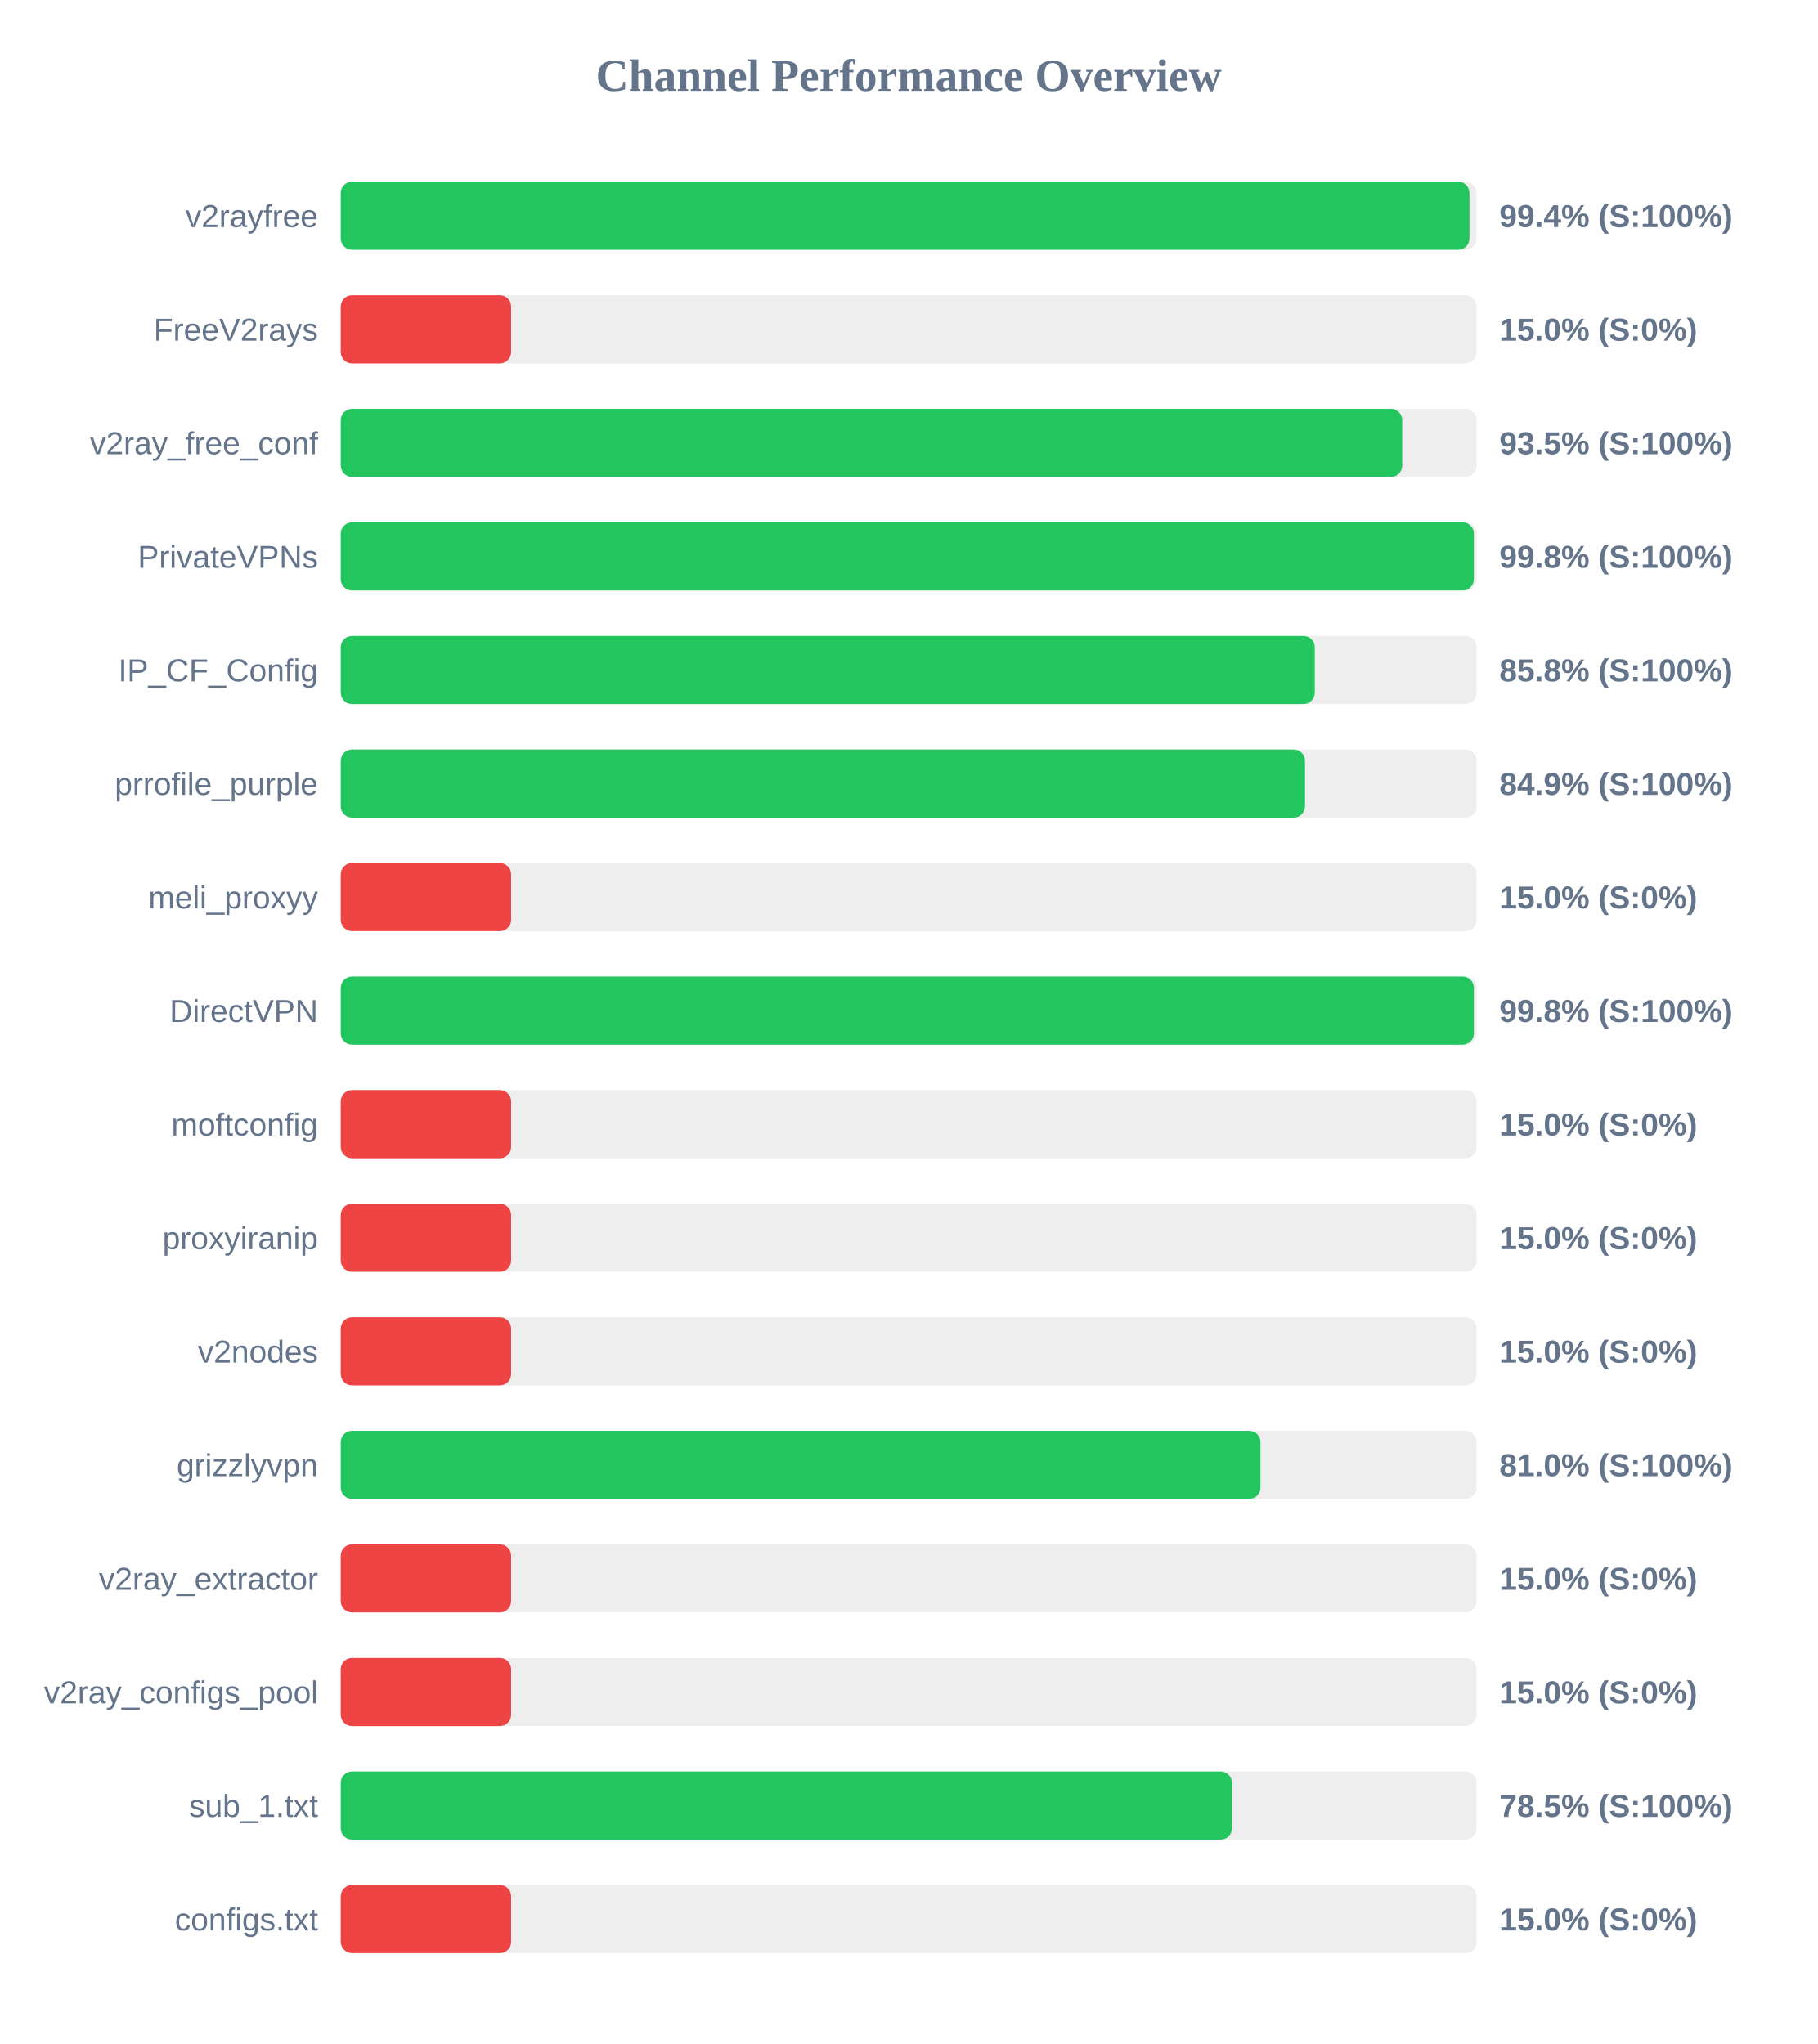
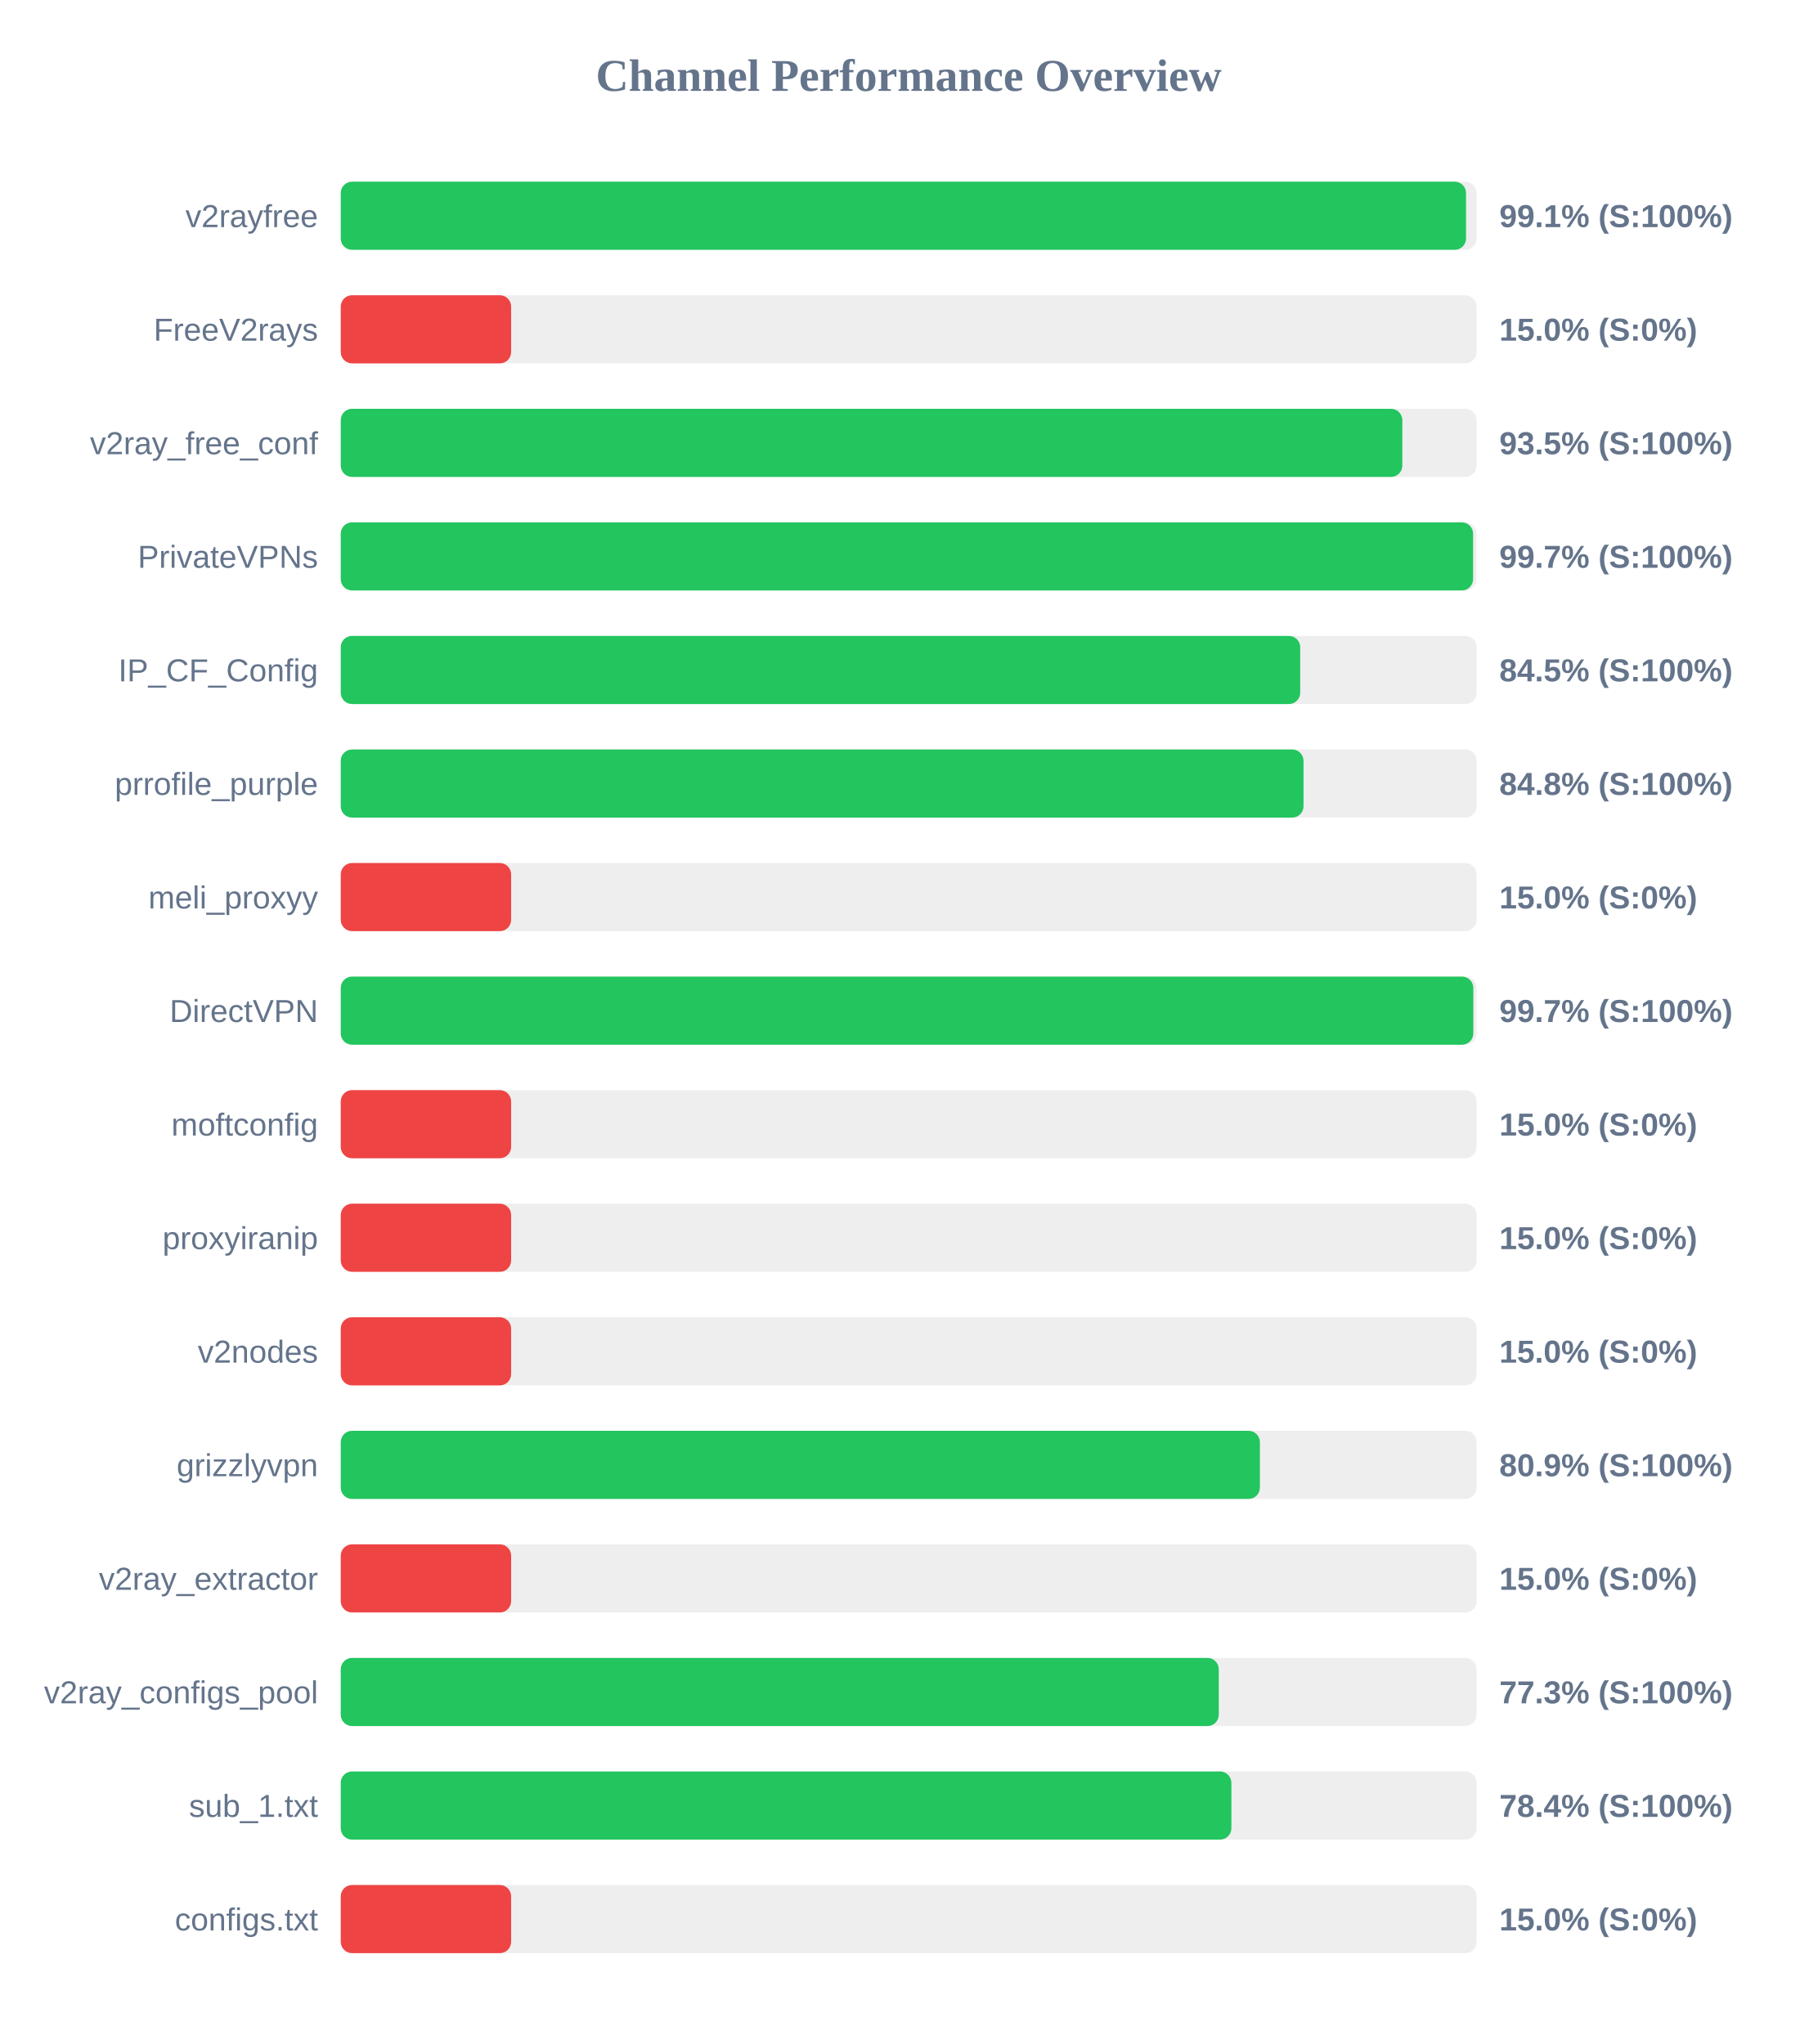
<svg xmlns="http://www.w3.org/2000/svg" width="800" height="900" version="1.1">
  <style>
        .row { font: 14px Arial; fill: #64748b; }
        .score { font: bold 14px Arial; fill: #64748b; }
    </style>
  <text x="400" y="40" text-anchor="middle" font-size="20px" font-weight="bold" fill="#64748b">Channel Performance Overview</text>
  <rect x="150" y="80" width="500" height="30" fill="#eee" rx="5" />
-   <rect x="150" y="80" width="496.85" height="30" fill="#22c55e" rx="5" />
+   <rect x="150" y="80" width="495.35" height="30" fill="#22c55e" rx="5" />
  <text x="140" y="100" text-anchor="end" class="row">v2rayfree</text>
-   <text x="660" y="100" text-anchor="start" class="score">99.4% (S:100%)</text>
+   <text x="660" y="100" text-anchor="start" class="score">99.1% (S:100%)</text>
  <rect x="150" y="130" width="500" height="30" fill="#eee" rx="5" />
  <rect x="150" y="130" width="75.0" height="30" fill="#ef4444" rx="5" />
  <text x="140" y="150" text-anchor="end" class="row">FreeV2rays</text>
  <text x="660" y="150" text-anchor="start" class="score">15.0% (S:0%)</text>
  <rect x="150" y="180" width="500" height="30" fill="#eee" rx="5" />
-   <rect x="150" y="180" width="467.25" height="30" fill="#22c55e" rx="5" />
+   <rect x="150" y="180" width="467.3" height="30" fill="#22c55e" rx="5" />
  <text x="140" y="200" text-anchor="end" class="row">v2ray_free_conf</text>
  <text x="660" y="200" text-anchor="start" class="score">93.5% (S:100%)</text>
  <rect x="150" y="230" width="500" height="30" fill="#eee" rx="5" />
-   <rect x="150" y="230" width="498.8" height="30" fill="#22c55e" rx="5" />
+   <rect x="150" y="230" width="498.45" height="30" fill="#22c55e" rx="5" />
  <text x="140" y="250" text-anchor="end" class="row">PrivateVPNs</text>
-   <text x="660" y="250" text-anchor="start" class="score">99.8% (S:100%)</text>
+   <text x="660" y="250" text-anchor="start" class="score">99.7% (S:100%)</text>
  <rect x="150" y="280" width="500" height="30" fill="#eee" rx="5" />
-   <rect x="150" y="280" width="428.75" height="30" fill="#22c55e" rx="5" />
+   <rect x="150" y="280" width="422.35" height="30" fill="#22c55e" rx="5" />
  <text x="140" y="300" text-anchor="end" class="row">IP_CF_Config</text>
-   <text x="660" y="300" text-anchor="start" class="score">85.8% (S:100%)</text>
+   <text x="660" y="300" text-anchor="start" class="score">84.5% (S:100%)</text>
  <rect x="150" y="330" width="500" height="30" fill="#eee" rx="5" />
-   <rect x="150" y="330" width="424.45" height="30" fill="#22c55e" rx="5" />
+   <rect x="150" y="330" width="423.8" height="30" fill="#22c55e" rx="5" />
  <text x="140" y="350" text-anchor="end" class="row">prrofile_purple</text>
-   <text x="660" y="350" text-anchor="start" class="score">84.9% (S:100%)</text>
+   <text x="660" y="350" text-anchor="start" class="score">84.8% (S:100%)</text>
  <rect x="150" y="380" width="500" height="30" fill="#eee" rx="5" />
  <rect x="150" y="380" width="75.0" height="30" fill="#ef4444" rx="5" />
  <text x="140" y="400" text-anchor="end" class="row">meli_proxyy</text>
  <text x="660" y="400" text-anchor="start" class="score">15.0% (S:0%)</text>
  <rect x="150" y="430" width="500" height="30" fill="#eee" rx="5" />
-   <rect x="150" y="430" width="498.8" height="30" fill="#22c55e" rx="5" />
+   <rect x="150" y="430" width="498.55" height="30" fill="#22c55e" rx="5" />
  <text x="140" y="450" text-anchor="end" class="row">DirectVPN</text>
-   <text x="660" y="450" text-anchor="start" class="score">99.8% (S:100%)</text>
+   <text x="660" y="450" text-anchor="start" class="score">99.7% (S:100%)</text>
  <rect x="150" y="480" width="500" height="30" fill="#eee" rx="5" />
  <rect x="150" y="480" width="75.0" height="30" fill="#ef4444" rx="5" />
  <text x="140" y="500" text-anchor="end" class="row">moftconfig</text>
  <text x="660" y="500" text-anchor="start" class="score">15.0% (S:0%)</text>
  <rect x="150" y="530" width="500" height="30" fill="#eee" rx="5" />
  <rect x="150" y="530" width="75.0" height="30" fill="#ef4444" rx="5" />
  <text x="140" y="550" text-anchor="end" class="row">proxyiranip</text>
  <text x="660" y="550" text-anchor="start" class="score">15.0% (S:0%)</text>
  <rect x="150" y="580" width="500" height="30" fill="#eee" rx="5" />
  <rect x="150" y="580" width="75.0" height="30" fill="#ef4444" rx="5" />
  <text x="140" y="600" text-anchor="end" class="row">v2nodes</text>
  <text x="660" y="600" text-anchor="start" class="score">15.0% (S:0%)</text>
  <rect x="150" y="630" width="500" height="30" fill="#eee" rx="5" />
-   <rect x="150" y="630" width="404.85" height="30" fill="#22c55e" rx="5" />
+   <rect x="150" y="630" width="404.6" height="30" fill="#22c55e" rx="5" />
  <text x="140" y="650" text-anchor="end" class="row">grizzlyvpn</text>
-   <text x="660" y="650" text-anchor="start" class="score">81.0% (S:100%)</text>
+   <text x="660" y="650" text-anchor="start" class="score">80.9% (S:100%)</text>
  <rect x="150" y="680" width="500" height="30" fill="#eee" rx="5" />
  <rect x="150" y="680" width="75.0" height="30" fill="#ef4444" rx="5" />
  <text x="140" y="700" text-anchor="end" class="row">v2ray_extractor</text>
  <text x="660" y="700" text-anchor="start" class="score">15.0% (S:0%)</text>
  <rect x="150" y="730" width="500" height="30" fill="#eee" rx="5" />
-   <rect x="150" y="730" width="75.0" height="30" fill="#ef4444" rx="5" />
+   <rect x="150" y="730" width="386.5" height="30" fill="#22c55e" rx="5" />
  <text x="140" y="750" text-anchor="end" class="row">v2ray_configs_pool</text>
-   <text x="660" y="750" text-anchor="start" class="score">15.0% (S:0%)</text>
+   <text x="660" y="750" text-anchor="start" class="score">77.3% (S:100%)</text>
  <rect x="150" y="780" width="500" height="30" fill="#eee" rx="5" />
-   <rect x="150" y="780" width="392.3" height="30" fill="#22c55e" rx="5" />
+   <rect x="150" y="780" width="392.05" height="30" fill="#22c55e" rx="5" />
  <text x="140" y="800" text-anchor="end" class="row">sub_1.txt</text>
-   <text x="660" y="800" text-anchor="start" class="score">78.5% (S:100%)</text>
+   <text x="660" y="800" text-anchor="start" class="score">78.4% (S:100%)</text>
  <rect x="150" y="830" width="500" height="30" fill="#eee" rx="5" />
  <rect x="150" y="830" width="75.0" height="30" fill="#ef4444" rx="5" />
  <text x="140" y="850" text-anchor="end" class="row">configs.txt</text>
  <text x="660" y="850" text-anchor="start" class="score">15.0% (S:0%)</text>
</svg>
